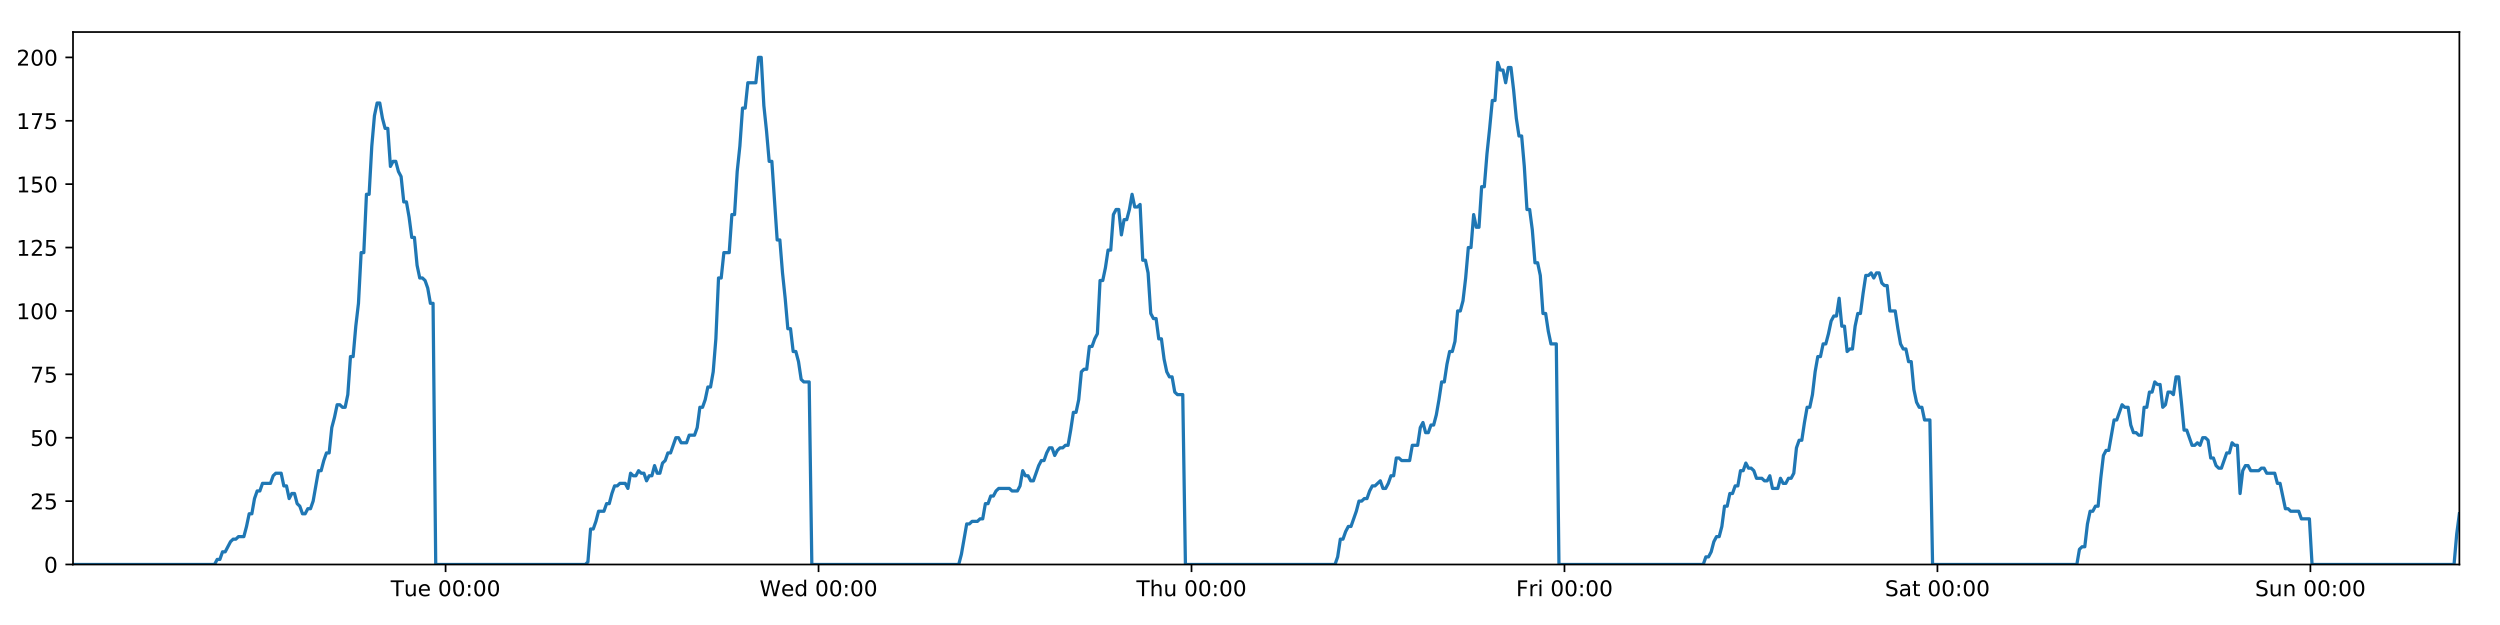
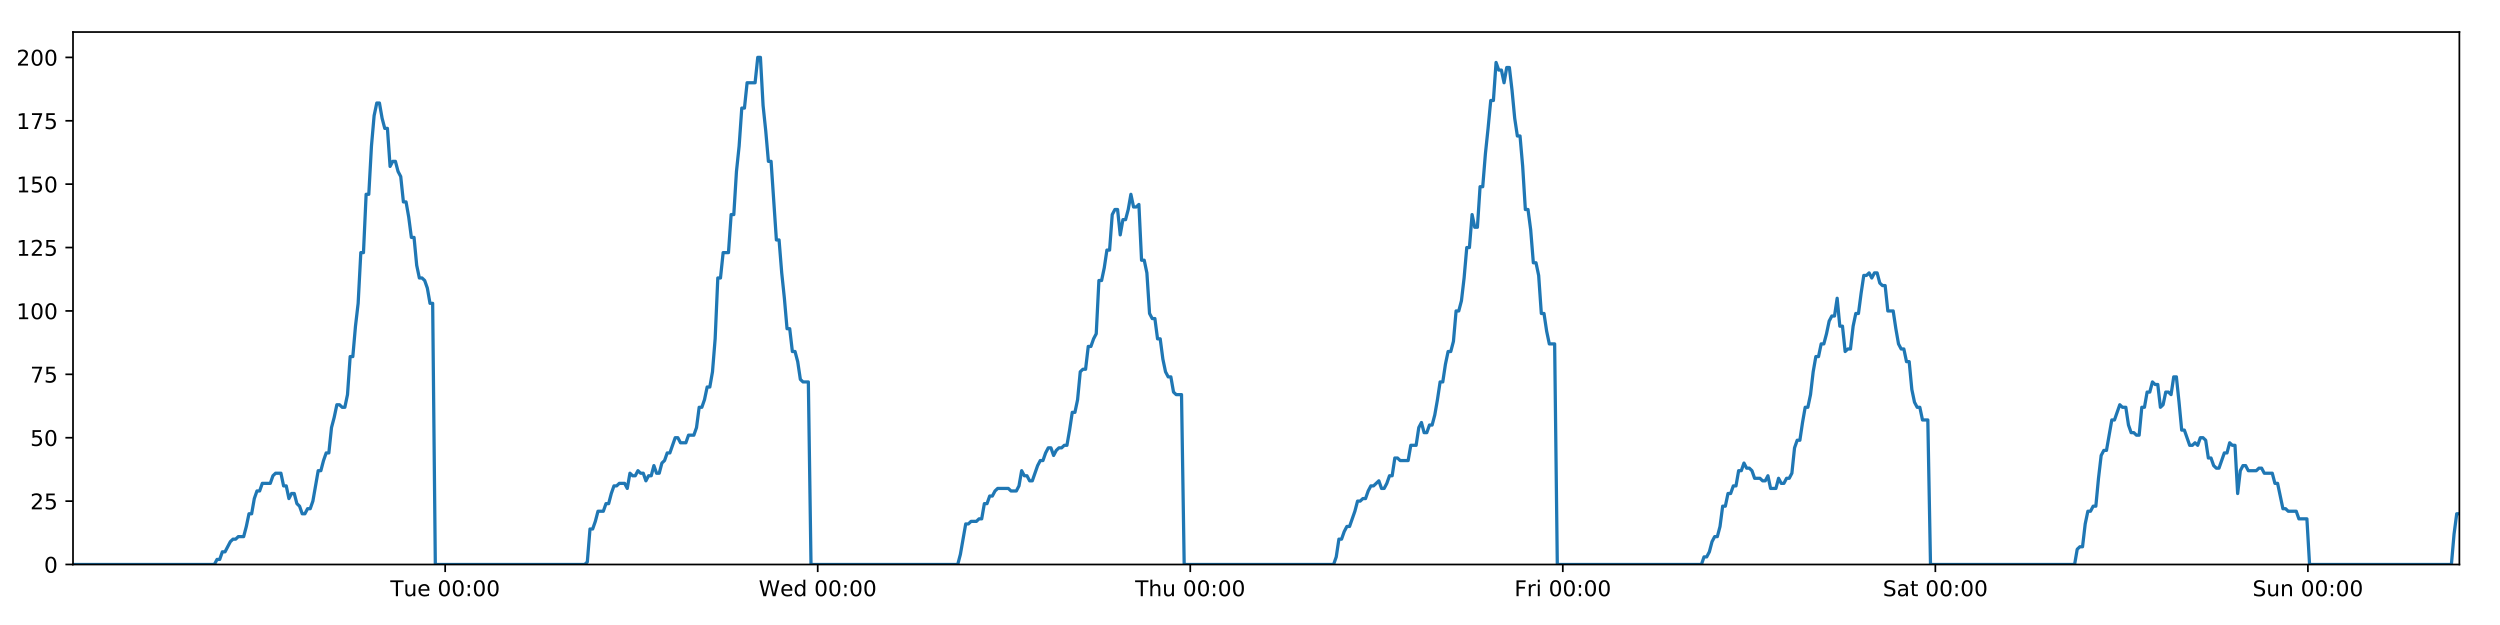
<svg xmlns="http://www.w3.org/2000/svg" xmlns:xlink="http://www.w3.org/1999/xlink" height="288pt" version="1.1" viewBox="0 0 1152 288" width="1152pt">
  <defs>
    <style type="text/css">
*{stroke-linecap:butt;stroke-linejoin:round;}
  </style>
  </defs>
  <g id="figure_1">
    <g id="patch_1">
      <path d="M 0 288  L 1152 288  L 1152 0  L 0 0  z " style="fill:#ffffff;" />
    </g>
    <g id="axes_1">
      <g id="patch_2">
        <path d="M 33.64 260.12  L 1133.28 260.12  L 1133.28 14.76  L 33.64 14.76  z " style="fill:#ffffff;" />
      </g>
      <g id="matplotlib.axis_1">
        <g id="xtick_1">
          <g id="line2d_1">
            <defs>
-               <path d="M 0 0  L 0 3.5  " id="m07f183720a" style="stroke:#000000;stroke-width:0.8;" />
-             </defs>
-             <g>
-               <use style="stroke:#000000;stroke-width:0.8;" x="205.326" xlink:href="#m07f183720a" y="260.12" />
+               <path d="M 0 0  L 0 3.5  " id="mad6bf45bd2" style="stroke:#000000;stroke-width:0.8;" />
+             </defs>
+             <g>
+               <use style="stroke:#000000;stroke-width:0.8;" x="205.135" xlink:href="#mad6bf45bd2" y="260.12" />
            </g>
          </g>
          <g id="text_1">
            <defs>
              <path d="M -0.297 72.906  L 61.375 72.906  L 61.375 64.594  L 35.5 64.594  L 35.5 0  L 25.594 0  L 25.594 64.594  L -0.297 64.594  z " id="DejaVuSans-84" />
              <path d="M 8.5 21.578  L 8.5 54.688  L 17.484 54.688  L 17.484 21.922  Q 17.484 14.156 20.5 10.266  Q 23.531 6.391 29.594 6.391  Q 36.859 6.391 41.078 11.031  Q 45.312 15.672 45.312 23.688  L 45.312 54.688  L 54.297 54.688  L 54.297 0  L 45.312 0  L 45.312 8.406  Q 42.047 3.422 37.719 1  Q 33.406 -1.422 27.688 -1.422  Q 18.266 -1.422 13.375 4.438  Q 8.5 10.297 8.5 21.578  z M 31.109 56  z " id="DejaVuSans-117" />
              <path d="M 56.203 29.594  L 56.203 25.203  L 14.891 25.203  Q 15.484 15.922 20.484 11.062  Q 25.484 6.203 34.422 6.203  Q 39.594 6.203 44.453 7.469  Q 49.312 8.734 54.109 11.281  L 54.109 2.781  Q 49.266 0.734 44.188 -0.344  Q 39.109 -1.422 33.891 -1.422  Q 20.797 -1.422 13.156 6.188  Q 5.516 13.812 5.516 26.812  Q 5.516 40.234 12.766 48.109  Q 20.016 56 32.328 56  Q 43.359 56 49.781 48.891  Q 56.203 41.797 56.203 29.594  z M 47.219 32.234  Q 47.125 39.594 43.094 43.984  Q 39.062 48.391 32.422 48.391  Q 24.906 48.391 20.391 44.141  Q 15.875 39.891 15.188 32.172  z " id="DejaVuSans-101" />
              <path id="DejaVuSans-32" />
              <path d="M 31.781 66.406  Q 24.172 66.406 20.328 58.906  Q 16.5 51.422 16.5 36.375  Q 16.5 21.391 20.328 13.891  Q 24.172 6.391 31.781 6.391  Q 39.453 6.391 43.281 13.891  Q 47.125 21.391 47.125 36.375  Q 47.125 51.422 43.281 58.906  Q 39.453 66.406 31.781 66.406  z M 31.781 74.219  Q 44.047 74.219 50.516 64.516  Q 56.984 54.828 56.984 36.375  Q 56.984 17.969 50.516 8.266  Q 44.047 -1.422 31.781 -1.422  Q 19.531 -1.422 13.062 8.266  Q 6.594 17.969 6.594 36.375  Q 6.594 54.828 13.062 64.516  Q 19.531 74.219 31.781 74.219  z " id="DejaVuSans-48" />
              <path d="M 11.719 12.406  L 22.016 12.406  L 22.016 0  L 11.719 0  z M 11.719 51.703  L 22.016 51.703  L 22.016 39.312  L 11.719 39.312  z " id="DejaVuSans-58" />
            </defs>
-             <g transform="translate(180.0403 274.7184)scale(0.1 -0.1)">
+             <g transform="translate(179.8488 274.7184)scale(0.1 -0.1)">
              <use xlink:href="#DejaVuSans-84" />
              <use x="60.85" xlink:href="#DejaVuSans-117" />
              <use x="124.229" xlink:href="#DejaVuSans-101" />
              <use x="185.752" xlink:href="#DejaVuSans-32" />
              <use x="217.539" xlink:href="#DejaVuSans-48" />
              <use x="281.162" xlink:href="#DejaVuSans-48" />
              <use x="344.785" xlink:href="#DejaVuSans-58" />
              <use x="378.477" xlink:href="#DejaVuSans-48" />
              <use x="442.1" xlink:href="#DejaVuSans-48" />
            </g>
          </g>
        </g>
        <g id="xtick_2">
          <g id="line2d_2">
            <g>
-               <use style="stroke:#000000;stroke-width:0.8;" x="377.187" xlink:href="#m07f183720a" y="260.12" />
+               <use style="stroke:#000000;stroke-width:0.8;" x="376.803" xlink:href="#mad6bf45bd2" y="260.12" />
            </g>
          </g>
          <g id="text_2">
            <defs>
              <path d="M 3.328 72.906  L 13.281 72.906  L 28.609 11.281  L 43.891 72.906  L 54.984 72.906  L 70.312 11.281  L 85.594 72.906  L 95.609 72.906  L 77.297 0  L 64.891 0  L 49.516 63.281  L 33.984 0  L 21.578 0  z " id="DejaVuSans-87" />
              <path d="M 45.406 46.391  L 45.406 75.984  L 54.391 75.984  L 54.391 0  L 45.406 0  L 45.406 8.203  Q 42.578 3.328 38.25 0.953  Q 33.938 -1.422 27.875 -1.422  Q 17.969 -1.422 11.734 6.484  Q 5.516 14.406 5.516 27.297  Q 5.516 40.188 11.734 48.094  Q 17.969 56 27.875 56  Q 33.938 56 38.25 53.625  Q 42.578 51.266 45.406 46.391  z M 14.797 27.297  Q 14.797 17.391 18.875 11.75  Q 22.953 6.109 30.078 6.109  Q 37.203 6.109 41.297 11.75  Q 45.406 17.391 45.406 27.297  Q 45.406 37.203 41.297 42.844  Q 37.203 48.484 30.078 48.484  Q 22.953 48.484 18.875 42.844  Q 14.797 37.203 14.797 27.297  z " id="DejaVuSans-100" />
            </defs>
-             <g transform="translate(349.9976 274.7184)scale(0.1 -0.1)">
+             <g transform="translate(349.6144 274.7184)scale(0.1 -0.1)">
              <use xlink:href="#DejaVuSans-87" />
              <use x="98.799" xlink:href="#DejaVuSans-101" />
              <use x="160.322" xlink:href="#DejaVuSans-100" />
              <use x="223.799" xlink:href="#DejaVuSans-32" />
              <use x="255.586" xlink:href="#DejaVuSans-48" />
              <use x="319.209" xlink:href="#DejaVuSans-48" />
              <use x="382.832" xlink:href="#DejaVuSans-58" />
              <use x="416.523" xlink:href="#DejaVuSans-48" />
              <use x="480.146" xlink:href="#DejaVuSans-48" />
            </g>
          </g>
        </g>
        <g id="xtick_3">
          <g id="line2d_3">
            <g>
-               <use style="stroke:#000000;stroke-width:0.8;" x="549.047" xlink:href="#m07f183720a" y="260.12" />
+               <use style="stroke:#000000;stroke-width:0.8;" x="548.472" xlink:href="#mad6bf45bd2" y="260.12" />
            </g>
          </g>
          <g id="text_3">
            <defs>
              <path d="M 54.891 33.016  L 54.891 0  L 45.906 0  L 45.906 32.719  Q 45.906 40.484 42.875 44.328  Q 39.844 48.188 33.797 48.188  Q 26.516 48.188 22.312 43.547  Q 18.109 38.922 18.109 30.906  L 18.109 0  L 9.078 0  L 9.078 75.984  L 18.109 75.984  L 18.109 46.188  Q 21.344 51.125 25.703 53.562  Q 30.078 56 35.797 56  Q 45.219 56 50.047 50.172  Q 54.891 44.344 54.891 33.016  z " id="DejaVuSans-104" />
            </defs>
-             <g transform="translate(523.6573 274.7184)scale(0.1 -0.1)">
+             <g transform="translate(523.0824 274.7184)scale(0.1 -0.1)">
              <use xlink:href="#DejaVuSans-84" />
              <use x="61.084" xlink:href="#DejaVuSans-104" />
              <use x="124.463" xlink:href="#DejaVuSans-117" />
              <use x="187.842" xlink:href="#DejaVuSans-32" />
              <use x="219.629" xlink:href="#DejaVuSans-48" />
              <use x="283.252" xlink:href="#DejaVuSans-48" />
              <use x="346.875" xlink:href="#DejaVuSans-58" />
              <use x="380.566" xlink:href="#DejaVuSans-48" />
              <use x="444.189" xlink:href="#DejaVuSans-48" />
            </g>
          </g>
        </g>
        <g id="xtick_4">
          <g id="line2d_4">
            <g>
-               <use style="stroke:#000000;stroke-width:0.8;" x="720.908" xlink:href="#m07f183720a" y="260.12" />
+               <use style="stroke:#000000;stroke-width:0.8;" x="720.141" xlink:href="#mad6bf45bd2" y="260.12" />
            </g>
          </g>
          <g id="text_4">
            <defs>
              <path d="M 9.812 72.906  L 51.703 72.906  L 51.703 64.594  L 19.672 64.594  L 19.672 43.109  L 48.578 43.109  L 48.578 34.812  L 19.672 34.812  L 19.672 0  L 9.812 0  z " id="DejaVuSans-70" />
              <path d="M 41.109 46.297  Q 39.594 47.172 37.812 47.578  Q 36.031 48 33.891 48  Q 26.266 48 22.188 43.047  Q 18.109 38.094 18.109 28.812  L 18.109 0  L 9.078 0  L 9.078 54.688  L 18.109 54.688  L 18.109 46.188  Q 20.953 51.172 25.484 53.578  Q 30.031 56 36.531 56  Q 37.453 56 38.578 55.875  Q 39.703 55.766 41.062 55.516  z " id="DejaVuSans-114" />
              <path d="M 9.422 54.688  L 18.406 54.688  L 18.406 0  L 9.422 0  z M 9.422 75.984  L 18.406 75.984  L 18.406 64.594  L 9.422 64.594  z " id="DejaVuSans-105" />
            </defs>
-             <g transform="translate(698.5943 274.7184)scale(0.1 -0.1)">
+             <g transform="translate(697.8277 274.7184)scale(0.1 -0.1)">
              <use xlink:href="#DejaVuSans-70" />
              <use x="57.41" xlink:href="#DejaVuSans-114" />
              <use x="98.523" xlink:href="#DejaVuSans-105" />
              <use x="126.307" xlink:href="#DejaVuSans-32" />
              <use x="158.094" xlink:href="#DejaVuSans-48" />
              <use x="221.717" xlink:href="#DejaVuSans-48" />
              <use x="285.34" xlink:href="#DejaVuSans-58" />
              <use x="319.031" xlink:href="#DejaVuSans-48" />
              <use x="382.654" xlink:href="#DejaVuSans-48" />
            </g>
          </g>
        </g>
        <g id="xtick_5">
          <g id="line2d_5">
            <g>
-               <use style="stroke:#000000;stroke-width:0.8;" x="892.768" xlink:href="#m07f183720a" y="260.12" />
+               <use style="stroke:#000000;stroke-width:0.8;" x="891.81" xlink:href="#mad6bf45bd2" y="260.12" />
            </g>
          </g>
          <g id="text_5">
            <defs>
              <path d="M 53.516 70.516  L 53.516 60.891  Q 47.906 63.578 42.922 64.891  Q 37.938 66.219 33.297 66.219  Q 25.25 66.219 20.875 63.094  Q 16.5 59.969 16.5 54.203  Q 16.5 49.359 19.406 46.891  Q 22.312 44.438 30.422 42.922  L 36.375 41.703  Q 47.406 39.594 52.656 34.297  Q 57.906 29 57.906 20.125  Q 57.906 9.516 50.797 4.047  Q 43.703 -1.422 29.984 -1.422  Q 24.812 -1.422 18.969 -0.25  Q 13.141 0.922 6.891 3.219  L 6.891 13.375  Q 12.891 10.016 18.656 8.297  Q 24.422 6.594 29.984 6.594  Q 38.422 6.594 43.016 9.906  Q 47.609 13.234 47.609 19.391  Q 47.609 24.75 44.312 27.781  Q 41.016 30.812 33.5 32.328  L 27.484 33.5  Q 16.453 35.688 11.516 40.375  Q 6.594 45.062 6.594 53.422  Q 6.594 63.094 13.406 68.656  Q 20.219 74.219 32.172 74.219  Q 37.312 74.219 42.625 73.281  Q 47.953 72.359 53.516 70.516  z " id="DejaVuSans-83" />
              <path d="M 34.281 27.484  Q 23.391 27.484 19.188 25  Q 14.984 22.516 14.984 16.5  Q 14.984 11.719 18.141 8.906  Q 21.297 6.109 26.703 6.109  Q 34.188 6.109 38.703 11.406  Q 43.219 16.703 43.219 25.484  L 43.219 27.484  z M 52.203 31.203  L 52.203 0  L 43.219 0  L 43.219 8.297  Q 40.141 3.328 35.547 0.953  Q 30.953 -1.422 24.312 -1.422  Q 15.922 -1.422 10.953 3.297  Q 6 8.016 6 15.922  Q 6 25.141 12.172 29.828  Q 18.359 34.516 30.609 34.516  L 43.219 34.516  L 43.219 35.406  Q 43.219 41.609 39.141 45  Q 35.062 48.391 27.688 48.391  Q 23 48.391 18.547 47.266  Q 14.109 46.141 10.016 43.891  L 10.016 52.203  Q 14.938 54.109 19.578 55.047  Q 24.219 56 28.609 56  Q 40.484 56 46.344 49.844  Q 52.203 43.703 52.203 31.203  z " id="DejaVuSans-97" />
              <path d="M 18.312 70.219  L 18.312 54.688  L 36.812 54.688  L 36.812 47.703  L 18.312 47.703  L 18.312 18.016  Q 18.312 11.328 20.141 9.422  Q 21.969 7.516 27.594 7.516  L 36.812 7.516  L 36.812 0  L 27.594 0  Q 17.188 0 13.234 3.875  Q 9.281 7.766 9.281 18.016  L 9.281 47.703  L 2.688 47.703  L 2.688 54.688  L 9.281 54.688  L 9.281 70.219  z " id="DejaVuSans-116" />
            </defs>
-             <g transform="translate(868.5712 274.7184)scale(0.1 -0.1)">
+             <g transform="translate(867.6129 274.7184)scale(0.1 -0.1)">
              <use xlink:href="#DejaVuSans-83" />
              <use x="63.477" xlink:href="#DejaVuSans-97" />
              <use x="124.756" xlink:href="#DejaVuSans-116" />
              <use x="163.965" xlink:href="#DejaVuSans-32" />
              <use x="195.752" xlink:href="#DejaVuSans-48" />
              <use x="259.375" xlink:href="#DejaVuSans-48" />
              <use x="322.998" xlink:href="#DejaVuSans-58" />
              <use x="356.689" xlink:href="#DejaVuSans-48" />
              <use x="420.312" xlink:href="#DejaVuSans-48" />
            </g>
          </g>
        </g>
        <g id="xtick_6">
          <g id="line2d_6">
            <g>
-               <use style="stroke:#000000;stroke-width:0.8;" x="1064.629" xlink:href="#m07f183720a" y="260.12" />
+               <use style="stroke:#000000;stroke-width:0.8;" x="1063.479" xlink:href="#mad6bf45bd2" y="260.12" />
            </g>
          </g>
          <g id="text_6">
            <defs>
              <path d="M 54.891 33.016  L 54.891 0  L 45.906 0  L 45.906 32.719  Q 45.906 40.484 42.875 44.328  Q 39.844 48.188 33.797 48.188  Q 26.516 48.188 22.312 43.547  Q 18.109 38.922 18.109 30.906  L 18.109 0  L 9.078 0  L 9.078 54.688  L 18.109 54.688  L 18.109 46.188  Q 21.344 51.125 25.703 53.562  Q 30.078 56 35.797 56  Q 45.219 56 50.047 50.172  Q 54.891 44.344 54.891 33.016  z " id="DejaVuSans-110" />
            </defs>
-             <g transform="translate(1039.118 274.7184)scale(0.1 -0.1)">
+             <g transform="translate(1037.968 274.7184)scale(0.1 -0.1)">
              <use xlink:href="#DejaVuSans-83" />
              <use x="63.477" xlink:href="#DejaVuSans-117" />
              <use x="126.855" xlink:href="#DejaVuSans-110" />
              <use x="190.234" xlink:href="#DejaVuSans-32" />
              <use x="222.021" xlink:href="#DejaVuSans-48" />
              <use x="285.645" xlink:href="#DejaVuSans-48" />
              <use x="349.268" xlink:href="#DejaVuSans-58" />
              <use x="382.959" xlink:href="#DejaVuSans-48" />
              <use x="446.582" xlink:href="#DejaVuSans-48" />
            </g>
          </g>
        </g>
      </g>
      <g id="matplotlib.axis_2">
        <g id="ytick_1">
          <g id="line2d_7">
            <defs>
-               <path d="M 0 0  L -3.5 0  " id="m799ffee0d2" style="stroke:#000000;stroke-width:0.8;" />
-             </defs>
-             <g>
-               <use style="stroke:#000000;stroke-width:0.8;" x="33.64" xlink:href="#m799ffee0d2" y="260.12" />
+               <path d="M 0 0  L -3.5 0  " id="m63fe1690fd" style="stroke:#000000;stroke-width:0.8;" />
+             </defs>
+             <g>
+               <use style="stroke:#000000;stroke-width:0.8;" x="33.64" xlink:href="#m63fe1690fd" y="260.12" />
            </g>
          </g>
          <g id="text_7">
            <g transform="translate(20.2775 263.9192)scale(0.1 -0.1)">
              <use xlink:href="#DejaVuSans-48" />
            </g>
          </g>
        </g>
        <g id="ytick_2">
          <g id="line2d_8">
            <g>
-               <use style="stroke:#000000;stroke-width:0.8;" x="33.64" xlink:href="#m799ffee0d2" y="230.91" />
+               <use style="stroke:#000000;stroke-width:0.8;" x="33.64" xlink:href="#m63fe1690fd" y="230.91" />
            </g>
          </g>
          <g id="text_8">
            <defs>
              <path d="M 19.188 8.297  L 53.609 8.297  L 53.609 0  L 7.328 0  L 7.328 8.297  Q 12.938 14.109 22.625 23.891  Q 32.328 33.688 34.812 36.531  Q 39.547 41.844 41.422 45.531  Q 43.312 49.219 43.312 52.781  Q 43.312 58.594 39.234 62.25  Q 35.156 65.922 28.609 65.922  Q 23.969 65.922 18.812 64.312  Q 13.672 62.703 7.812 59.422  L 7.812 69.391  Q 13.766 71.781 18.938 73  Q 24.125 74.219 28.422 74.219  Q 39.75 74.219 46.484 68.547  Q 53.219 62.891 53.219 53.422  Q 53.219 48.922 51.531 44.891  Q 49.859 40.875 45.406 35.406  Q 44.188 33.984 37.641 27.219  Q 31.109 20.453 19.188 8.297  z " id="DejaVuSans-50" />
              <path d="M 10.797 72.906  L 49.516 72.906  L 49.516 64.594  L 19.828 64.594  L 19.828 46.734  Q 21.969 47.469 24.109 47.828  Q 26.266 48.188 28.422 48.188  Q 40.625 48.188 47.75 41.5  Q 54.891 34.812 54.891 23.391  Q 54.891 11.625 47.562 5.094  Q 40.234 -1.422 26.906 -1.422  Q 22.312 -1.422 17.547 -0.641  Q 12.797 0.141 7.719 1.703  L 7.719 11.625  Q 12.109 9.234 16.797 8.062  Q 21.484 6.891 26.703 6.891  Q 35.156 6.891 40.078 11.328  Q 45.016 15.766 45.016 23.391  Q 45.016 31 40.078 35.438  Q 35.156 39.891 26.703 39.891  Q 22.75 39.891 18.812 39.016  Q 14.891 38.141 10.797 36.281  z " id="DejaVuSans-53" />
            </defs>
            <g transform="translate(13.915 234.7097)scale(0.1 -0.1)">
              <use xlink:href="#DejaVuSans-50" />
              <use x="63.623" xlink:href="#DejaVuSans-53" />
            </g>
          </g>
        </g>
        <g id="ytick_3">
          <g id="line2d_9">
            <g>
-               <use style="stroke:#000000;stroke-width:0.8;" x="33.64" xlink:href="#m799ffee0d2" y="201.701" />
+               <use style="stroke:#000000;stroke-width:0.8;" x="33.64" xlink:href="#m63fe1690fd" y="201.701" />
            </g>
          </g>
          <g id="text_9">
            <g transform="translate(13.915 205.5002)scale(0.1 -0.1)">
              <use xlink:href="#DejaVuSans-53" />
              <use x="63.623" xlink:href="#DejaVuSans-48" />
            </g>
          </g>
        </g>
        <g id="ytick_4">
          <g id="line2d_10">
            <g>
-               <use style="stroke:#000000;stroke-width:0.8;" x="33.64" xlink:href="#m799ffee0d2" y="172.491" />
+               <use style="stroke:#000000;stroke-width:0.8;" x="33.64" xlink:href="#m63fe1690fd" y="172.491" />
            </g>
          </g>
          <g id="text_10">
            <defs>
              <path d="M 8.203 72.906  L 55.078 72.906  L 55.078 68.703  L 28.609 0  L 18.312 0  L 43.219 64.594  L 8.203 64.594  z " id="DejaVuSans-55" />
            </defs>
            <g transform="translate(13.915 176.2906)scale(0.1 -0.1)">
              <use xlink:href="#DejaVuSans-55" />
              <use x="63.623" xlink:href="#DejaVuSans-53" />
            </g>
          </g>
        </g>
        <g id="ytick_5">
          <g id="line2d_11">
            <g>
-               <use style="stroke:#000000;stroke-width:0.8;" x="33.64" xlink:href="#m799ffee0d2" y="143.282" />
+               <use style="stroke:#000000;stroke-width:0.8;" x="33.64" xlink:href="#m63fe1690fd" y="143.282" />
            </g>
          </g>
          <g id="text_11">
            <defs>
              <path d="M 12.406 8.297  L 28.516 8.297  L 28.516 63.922  L 10.984 60.406  L 10.984 69.391  L 28.422 72.906  L 38.281 72.906  L 38.281 8.297  L 54.391 8.297  L 54.391 0  L 12.406 0  z " id="DejaVuSans-49" />
            </defs>
            <g transform="translate(7.5525 147.0811)scale(0.1 -0.1)">
              <use xlink:href="#DejaVuSans-49" />
              <use x="63.623" xlink:href="#DejaVuSans-48" />
              <use x="127.246" xlink:href="#DejaVuSans-48" />
            </g>
          </g>
        </g>
        <g id="ytick_6">
          <g id="line2d_12">
            <g>
-               <use style="stroke:#000000;stroke-width:0.8;" x="33.64" xlink:href="#m799ffee0d2" y="114.072" />
+               <use style="stroke:#000000;stroke-width:0.8;" x="33.64" xlink:href="#m63fe1690fd" y="114.072" />
            </g>
          </g>
          <g id="text_12">
            <g transform="translate(7.5525 117.8716)scale(0.1 -0.1)">
              <use xlink:href="#DejaVuSans-49" />
              <use x="63.623" xlink:href="#DejaVuSans-50" />
              <use x="127.246" xlink:href="#DejaVuSans-53" />
            </g>
          </g>
        </g>
        <g id="ytick_7">
          <g id="line2d_13">
            <g>
-               <use style="stroke:#000000;stroke-width:0.8;" x="33.64" xlink:href="#m799ffee0d2" y="84.863" />
+               <use style="stroke:#000000;stroke-width:0.8;" x="33.64" xlink:href="#m63fe1690fd" y="84.863" />
            </g>
          </g>
          <g id="text_13">
            <g transform="translate(7.5525 88.66208)scale(0.1 -0.1)">
              <use xlink:href="#DejaVuSans-49" />
              <use x="63.623" xlink:href="#DejaVuSans-53" />
              <use x="127.246" xlink:href="#DejaVuSans-48" />
            </g>
          </g>
        </g>
        <g id="ytick_8">
          <g id="line2d_14">
            <g>
-               <use style="stroke:#000000;stroke-width:0.8;" x="33.64" xlink:href="#m799ffee0d2" y="55.653" />
+               <use style="stroke:#000000;stroke-width:0.8;" x="33.64" xlink:href="#m63fe1690fd" y="55.653" />
            </g>
          </g>
          <g id="text_14">
            <g transform="translate(7.5525 59.45255)scale(0.1 -0.1)">
              <use xlink:href="#DejaVuSans-49" />
              <use x="63.623" xlink:href="#DejaVuSans-55" />
              <use x="127.246" xlink:href="#DejaVuSans-53" />
            </g>
          </g>
        </g>
        <g id="ytick_9">
          <g id="line2d_15">
            <g>
-               <use style="stroke:#000000;stroke-width:0.8;" x="33.64" xlink:href="#m799ffee0d2" y="26.444" />
+               <use style="stroke:#000000;stroke-width:0.8;" x="33.64" xlink:href="#m63fe1690fd" y="26.444" />
            </g>
          </g>
          <g id="text_15">
            <g transform="translate(7.5525 30.24303)scale(0.1 -0.1)">
              <use xlink:href="#DejaVuSans-50" />
              <use x="63.623" xlink:href="#DejaVuSans-48" />
              <use x="127.246" xlink:href="#DejaVuSans-48" />
            </g>
          </g>
        </g>
      </g>
      <g id="line2d_16">
-         <path clip-path="url(#p40b1600fde)" d="M 33.64 260.12  L 98.851 260.12  L 100.08 257.783  L 101.309 257.783  L 102.539 254.278  L 103.768 254.278  L 106.224 249.605  L 107.453 248.436  L 108.68 248.436  L 109.908 247.268  L 112.365 247.268  L 113.594 242.594  L 114.822 236.752  L 116.049 236.752  L 117.278 229.742  L 118.508 226.237  L 119.736 226.237  L 120.964 222.732  L 124.647 222.732  L 125.875 219.227  L 127.102 218.058  L 129.559 218.058  L 130.787 223.9  L 132.015 223.9  L 133.244 229.742  L 134.472 227.405  L 135.701 227.405  L 136.928 232.079  L 138.156 233.247  L 139.384 236.752  L 140.613 236.752  L 141.842 234.416  L 143.069 234.416  L 144.297 230.91  L 146.752 216.89  L 147.979 216.89  L 149.206 212.216  L 150.435 208.711  L 151.664 208.711  L 152.892 197.027  L 154.125 192.354  L 155.357 186.512  L 156.584 186.512  L 157.812 187.68  L 159.04 187.68  L 160.268 181.838  L 161.496 164.313  L 162.723 164.313  L 163.951 150.292  L 165.18 139.777  L 166.408 116.409  L 167.636 116.409  L 168.863 89.536  L 170.093 89.536  L 171.32 67.337  L 172.547 53.317  L 173.774 47.475  L 175.001 47.475  L 176.229 54.485  L 177.456 59.158  L 178.684 59.158  L 179.913 76.684  L 181.14 74.347  L 182.369 74.347  L 183.598 79.021  L 184.825 81.358  L 186.054 93.042  L 187.281 93.042  L 188.509 100.052  L 189.736 109.399  L 190.962 109.399  L 192.19 122.251  L 193.417 128.093  L 194.647 128.093  L 195.873 129.261  L 197.101 132.766  L 198.328 139.777  L 199.554 139.777  L 200.781 260.12  L 269.695 260.12  L 270.903 258.952  L 272.134 243.763  L 273.364 243.763  L 274.594 240.258  L 275.822 235.584  L 278.282 235.584  L 279.51 232.079  L 280.737 232.079  L 281.966 227.405  L 283.194 223.9  L 284.421 223.9  L 285.65 222.732  L 288.105 222.732  L 289.332 225.069  L 290.563 218.058  L 291.793 219.227  L 293.019 219.227  L 294.248 216.89  L 295.476 218.058  L 296.704 218.058  L 297.932 221.563  L 299.158 219.227  L 300.387 219.227  L 301.616 214.553  L 302.843 218.058  L 304.07 218.058  L 305.296 213.385  L 306.526 212.216  L 307.756 208.711  L 308.984 208.711  L 311.439 201.701  L 312.668 201.701  L 313.898 204.038  L 316.361 204.038  L 317.587 200.533  L 320.044 200.533  L 321.274 197.027  L 322.502 187.68  L 323.729 187.68  L 324.956 184.175  L 326.184 178.333  L 327.412 178.333  L 328.642 171.323  L 329.87 156.134  L 331.098 128.093  L 332.329 128.093  L 333.562 116.409  L 336.017 116.409  L 337.248 98.883  L 338.476 98.883  L 339.703 79.021  L 340.93 67.337  L 342.158 49.811  L 343.385 49.811  L 344.614 38.128  L 348.296 38.128  L 349.526 26.444  L 350.756 26.444  L 351.983 48.643  L 353.211 60.327  L 354.438 74.347  L 355.668 74.347  L 358.123 110.567  L 359.353 110.567  L 360.58 125.756  L 361.808 137.44  L 363.035 151.461  L 364.265 151.461  L 365.493 161.976  L 366.721 161.976  L 367.952 166.65  L 369.179 174.828  L 370.407 175.997  L 372.863 175.997  L 374.09 260.12  L 441.776 260.12  L 443.003 255.446  L 445.459 241.426  L 446.688 241.426  L 447.916 240.258  L 450.375 240.258  L 451.603 239.089  L 452.83 239.089  L 454.06 232.079  L 455.289 232.079  L 456.517 228.574  L 457.746 228.574  L 458.974 226.237  L 460.203 225.069  L 465.117 225.069  L 466.351 226.237  L 468.805 226.237  L 470.032 223.9  L 471.262 216.89  L 472.489 219.227  L 473.719 219.227  L 474.948 221.563  L 476.176 221.563  L 478.631 214.553  L 479.861 212.216  L 481.09 212.216  L 482.317 208.711  L 483.547 206.374  L 484.776 206.374  L 486.004 209.88  L 487.233 207.543  L 488.462 206.374  L 489.692 206.374  L 490.922 205.206  L 492.15 205.206  L 493.378 198.196  L 494.607 190.017  L 495.838 190.017  L 497.068 184.175  L 498.297 171.323  L 499.524 170.155  L 500.756 170.155  L 501.986 159.639  L 503.216 159.639  L 504.444 156.134  L 505.674 153.797  L 506.904 129.261  L 508.142 129.261  L 509.37 123.419  L 510.598 115.241  L 511.827 115.241  L 513.056 98.883  L 514.283 96.547  L 515.511 96.547  L 516.74 108.23  L 517.972 101.22  L 519.199 101.22  L 520.426 96.547  L 521.656 89.536  L 522.889 95.378  L 524.119 95.378  L 525.348 94.21  L 526.579 119.914  L 527.808 119.914  L 529.035 125.756  L 530.265 144.45  L 531.494 146.787  L 532.724 146.787  L 533.953 156.134  L 535.18 156.134  L 536.409 165.481  L 537.639 171.323  L 538.867 173.66  L 540.097 173.66  L 541.327 180.67  L 542.553 181.838  L 545.013 181.838  L 546.242 260.12  L 615.165 260.12  L 616.392 256.615  L 617.619 248.436  L 618.846 248.436  L 620.076 244.931  L 621.303 242.594  L 622.531 242.594  L 624.989 235.584  L 626.217 230.91  L 627.448 230.91  L 628.675 229.742  L 629.903 229.742  L 631.13 226.237  L 632.36 223.9  L 633.588 223.9  L 636.045 221.563  L 637.273 225.069  L 638.502 225.069  L 639.73 222.732  L 640.958 219.227  L 642.186 219.227  L 643.415 211.048  L 644.643 211.048  L 645.871 212.216  L 649.556 212.216  L 650.786 205.206  L 653.242 205.206  L 654.471 197.027  L 655.7 194.691  L 656.929 199.364  L 658.159 199.364  L 659.393 195.859  L 660.621 195.859  L 661.849 191.186  L 663.077 184.175  L 664.305 175.997  L 665.535 175.997  L 666.763 167.818  L 667.993 161.976  L 669.222 161.976  L 670.452 157.302  L 671.682 143.282  L 672.913 143.282  L 674.143 138.608  L 675.372 128.093  L 676.602 114.072  L 677.83 114.072  L 679.058 98.883  L 680.285 104.725  L 681.513 104.725  L 682.742 86.031  L 683.969 86.031  L 685.202 70.842  L 686.431 59.158  L 687.659 46.306  L 688.89 46.306  L 690.12 28.781  L 691.349 32.286  L 692.577 32.286  L 693.806 38.128  L 695.032 31.117  L 696.26 31.117  L 697.487 41.633  L 698.715 54.485  L 699.943 62.664  L 701.17 62.664  L 702.397 76.684  L 703.629 96.547  L 704.856 96.547  L 706.085 105.894  L 707.315 121.083  L 708.542 121.083  L 709.77 126.925  L 710.999 144.45  L 712.228 144.45  L 713.455 152.629  L 714.682 158.471  L 717.14 158.471  L 718.367 260.12  L 784.852 260.12  L 786.06 256.615  L 787.288 256.615  L 788.516 254.278  L 789.743 249.605  L 790.97 247.268  L 792.2 247.268  L 793.429 242.594  L 794.657 233.247  L 795.885 233.247  L 797.112 227.405  L 798.339 227.405  L 799.566 223.9  L 800.796 223.9  L 802.023 216.89  L 803.251 216.89  L 804.479 213.385  L 805.706 215.722  L 806.933 215.722  L 808.161 216.89  L 809.389 220.395  L 811.849 220.395  L 813.076 221.563  L 814.304 221.563  L 815.531 219.227  L 816.759 225.069  L 819.213 225.069  L 820.439 220.395  L 821.668 222.732  L 822.897 222.732  L 824.125 220.395  L 825.355 220.395  L 826.583 218.058  L 827.81 206.374  L 829.037 202.869  L 830.266 202.869  L 831.493 194.691  L 832.72 187.68  L 833.947 187.68  L 835.177 181.838  L 836.409 171.323  L 837.638 164.313  L 838.869 164.313  L 840.096 158.471  L 841.323 158.471  L 842.554 153.797  L 843.782 147.955  L 845.011 145.619  L 846.241 145.619  L 847.47 137.44  L 848.698 150.292  L 849.925 150.292  L 851.158 161.976  L 852.386 160.808  L 853.613 160.808  L 854.84 150.292  L 856.068 144.45  L 857.297 144.45  L 858.525 135.103  L 859.753 126.925  L 860.982 126.925  L 862.21 125.756  L 863.438 128.093  L 864.669 125.756  L 865.908 125.756  L 867.139 130.43  L 868.371 131.598  L 869.604 131.598  L 870.846 143.282  L 873.311 143.282  L 874.544 151.461  L 875.772 158.471  L 877.006 160.808  L 878.235 160.808  L 879.465 166.65  L 880.693 166.65  L 881.923 179.502  L 883.151 185.344  L 884.379 187.68  L 885.606 187.68  L 886.835 193.522  L 889.291 193.522  L 890.53 260.12  L 957.004 260.12  L 958.211 253.11  L 959.438 251.941  L 960.667 251.941  L 961.896 241.426  L 963.123 235.584  L 964.349 235.584  L 965.576 233.247  L 966.803 233.247  L 968.029 220.395  L 969.258 209.88  L 970.485 207.543  L 971.712 207.543  L 974.165 193.522  L 975.391 193.522  L 977.848 186.512  L 979.074 187.68  L 980.634 187.68  L 981.861 195.859  L 983.091 199.364  L 984.318 199.364  L 985.547 200.533  L 986.778 200.533  L 988.006 187.68  L 989.232 187.68  L 990.459 180.67  L 991.686 180.67  L 992.914 175.997  L 994.14 177.165  L 995.368 177.165  L 996.597 187.68  L 997.824 186.512  L 999.051 180.67  L 1000.278 180.67  L 1001.505 181.838  L 1002.732 173.66  L 1003.958 173.66  L 1005.186 185.344  L 1006.414 198.196  L 1007.641 198.196  L 1010.098 205.206  L 1011.326 205.206  L 1012.555 204.038  L 1013.784 205.206  L 1015.013 201.701  L 1016.243 201.701  L 1017.472 202.869  L 1018.701 211.048  L 1019.93 211.048  L 1021.158 214.553  L 1022.386 215.722  L 1023.615 215.722  L 1026.074 208.711  L 1027.304 208.711  L 1028.533 204.038  L 1029.763 205.206  L 1030.992 205.206  L 1032.222 227.405  L 1033.452 216.89  L 1034.68 214.553  L 1035.907 214.553  L 1037.135 216.89  L 1040.82 216.89  L 1042.048 215.722  L 1043.279 215.722  L 1044.506 218.058  L 1048.191 218.058  L 1049.421 222.732  L 1050.649 222.732  L 1053.108 234.416  L 1054.337 234.416  L 1055.567 235.584  L 1059.251 235.584  L 1060.481 239.089  L 1064.168 239.089  L 1065.397 260.12  L 1130.826 260.12  L 1132.053 246.099  L 1133.28 236.752  L 1133.28 236.752  " style="fill:none;stroke:#1f77b4;stroke-linecap:square;stroke-width:1.5;" />
+         <path clip-path="url(#pdc4914a35d)" d="M 33.64 260.12  L 98.778 260.12  L 100.006 257.783  L 101.234 257.783  L 102.462 254.278  L 103.69 254.278  L 106.143 249.605  L 107.371 248.436  L 108.597 248.436  L 109.823 247.268  L 112.277 247.268  L 113.504 242.594  L 114.731 236.752  L 115.957 236.752  L 117.184 229.742  L 118.413 226.237  L 119.64 226.237  L 120.867 222.732  L 124.546 222.732  L 125.772 219.227  L 126.998 218.058  L 129.452 218.058  L 130.678 223.9  L 131.905 223.9  L 133.133 229.742  L 134.359 227.405  L 135.587 227.405  L 136.813 232.079  L 138.039 233.247  L 139.266 236.752  L 140.493 236.752  L 141.722 234.416  L 142.947 234.416  L 144.174 230.91  L 146.625 216.89  L 147.851 216.89  L 149.078 212.216  L 150.305 208.711  L 151.533 208.711  L 152.759 197.027  L 153.99 192.354  L 155.221 186.512  L 156.447 186.512  L 157.674 187.68  L 158.9 187.68  L 160.127 181.838  L 161.353 164.313  L 162.579 164.313  L 163.806 150.292  L 165.033 139.777  L 166.26 116.409  L 167.486 116.409  L 168.712 89.536  L 169.941 89.536  L 171.166 67.337  L 172.392 53.317  L 173.618 47.475  L 174.844 47.475  L 176.07 54.485  L 177.296 59.158  L 178.523 59.158  L 179.75 76.684  L 180.975 74.347  L 182.203 74.347  L 183.431 79.021  L 184.656 81.358  L 185.884 93.042  L 187.11 93.042  L 188.336 100.052  L 189.562 109.399  L 190.787 109.399  L 192.013 122.251  L 193.239 128.093  L 194.467 128.093  L 195.692 129.261  L 196.918 132.766  L 198.144 139.777  L 199.369 139.777  L 200.594 260.12  L 269.432 260.12  L 270.638 258.952  L 271.868 243.763  L 273.097 243.763  L 274.326 240.258  L 275.552 235.584  L 278.009 235.584  L 279.235 232.079  L 280.462 232.079  L 281.689 227.405  L 282.916 223.9  L 284.141 223.9  L 285.369 222.732  L 287.821 222.732  L 289.047 225.069  L 290.276 218.058  L 291.505 219.227  L 292.73 219.227  L 293.957 216.89  L 295.184 218.058  L 296.411 218.058  L 297.637 221.563  L 298.862 219.227  L 300.089 219.227  L 301.317 214.553  L 302.543 218.058  L 303.768 218.058  L 304.993 213.385  L 306.222 212.216  L 307.45 208.711  L 308.677 208.711  L 311.129 201.701  L 312.357 201.701  L 313.585 204.038  L 316.045 204.038  L 317.271 200.533  L 319.725 200.533  L 320.953 197.027  L 322.18 187.68  L 323.406 187.68  L 324.631 184.175  L 325.858 178.333  L 327.084 178.333  L 328.313 171.323  L 329.539 156.134  L 330.766 128.093  L 331.996 128.093  L 333.227 116.409  L 335.679 116.409  L 336.909 98.883  L 338.136 98.883  L 339.362 79.021  L 340.588 67.337  L 341.813 49.811  L 343.04 49.811  L 344.267 38.128  L 347.945 38.128  L 349.174 26.444  L 350.402 26.444  L 351.628 48.643  L 352.854 60.327  L 354.08 74.347  L 355.309 74.347  L 357.761 110.567  L 358.99 110.567  L 360.216 125.756  L 361.442 137.44  L 362.667 151.461  L 363.897 151.461  L 365.123 161.976  L 366.35 161.976  L 367.579 166.65  L 368.805 174.828  L 370.032 175.997  L 372.485 175.997  L 373.71 260.12  L 441.321 260.12  L 442.546 255.446  L 444.999 241.426  L 446.227 241.426  L 447.454 240.258  L 449.91 240.258  L 451.136 239.089  L 452.363 239.089  L 453.591 232.079  L 454.818 232.079  L 456.045 228.574  L 457.273 228.574  L 458.5 226.237  L 459.728 225.069  L 464.636 225.069  L 465.868 226.237  L 468.32 226.237  L 469.546 223.9  L 470.773 216.89  L 471.999 219.227  L 473.228 219.227  L 474.456 221.563  L 475.682 221.563  L 478.134 214.553  L 479.363 212.216  L 480.591 212.216  L 481.817 208.711  L 483.045 206.374  L 484.273 206.374  L 485.499 209.88  L 486.727 207.543  L 487.955 206.374  L 489.183 206.374  L 490.412 205.206  L 491.639 205.206  L 492.866 198.196  L 494.093 190.017  L 495.323 190.017  L 496.551 184.175  L 497.779 171.323  L 499.005 170.155  L 500.235 170.155  L 501.463 159.639  L 502.692 159.639  L 503.919 156.134  L 505.147 153.797  L 506.376 129.261  L 507.613 129.261  L 508.84 123.419  L 510.066 115.241  L 511.294 115.241  L 512.521 98.883  L 513.747 96.547  L 514.974 96.547  L 516.201 108.23  L 517.432 101.22  L 518.657 101.22  L 519.883 96.547  L 521.112 89.536  L 522.343 95.378  L 523.572 95.378  L 524.8 94.21  L 526.029 119.914  L 527.257 119.914  L 528.483 125.756  L 529.711 144.45  L 530.939 146.787  L 532.167 146.787  L 533.395 156.134  L 534.62 156.134  L 535.849 165.481  L 537.077 171.323  L 538.303 173.66  L 539.532 173.66  L 540.76 180.67  L 541.985 181.838  L 544.442 181.838  L 545.671 260.12  L 614.517 260.12  L 615.742 256.615  L 616.968 248.436  L 618.193 248.436  L 619.422 244.931  L 620.648 242.594  L 621.874 242.594  L 624.329 235.584  L 625.557 230.91  L 626.785 230.91  L 628.011 229.742  L 629.238 229.742  L 630.464 226.237  L 631.692 223.9  L 632.919 223.9  L 635.373 221.563  L 636.599 225.069  L 637.827 225.069  L 639.053 222.732  L 640.281 219.227  L 641.508 219.227  L 642.735 211.048  L 643.961 211.048  L 645.188 212.216  L 648.869 212.216  L 650.097 205.206  L 652.551 205.206  L 653.778 197.027  L 655.006 194.691  L 656.234 199.364  L 657.462 199.364  L 658.695 195.859  L 659.922 195.859  L 661.148 191.186  L 662.375 184.175  L 663.602 175.997  L 664.83 175.997  L 666.057 167.818  L 667.285 161.976  L 668.513 161.976  L 669.742 157.302  L 670.97 143.282  L 672.2 143.282  L 673.429 138.608  L 674.656 128.093  L 675.885 114.072  L 677.111 114.072  L 678.338 98.883  L 679.564 104.725  L 680.79 104.725  L 682.018 86.031  L 683.244 86.031  L 684.476 70.842  L 685.703 59.158  L 686.93 46.306  L 688.159 46.306  L 689.388 28.781  L 690.616 32.286  L 691.842 32.286  L 693.069 38.128  L 694.295 31.117  L 695.521 31.117  L 696.746 41.633  L 697.973 54.485  L 699.199 62.664  L 700.426 62.664  L 701.651 76.684  L 702.882 96.547  L 704.107 96.547  L 705.335 105.894  L 706.563 121.083  L 707.789 121.083  L 709.015 126.925  L 710.243 144.45  L 711.471 144.45  L 712.697 152.629  L 713.923 158.471  L 716.377 158.471  L 717.603 260.12  L 784.014 260.12  L 785.221 256.615  L 786.447 256.615  L 787.674 254.278  L 788.899 249.605  L 790.125 247.268  L 791.354 247.268  L 792.581 242.594  L 793.808 233.247  L 795.035 233.247  L 796.261 227.405  L 797.486 227.405  L 798.712 223.9  L 799.941 223.9  L 801.166 216.89  L 802.392 216.89  L 803.619 213.385  L 804.844 215.722  L 806.071 215.722  L 807.297 216.89  L 808.523 220.395  L 810.981 220.395  L 812.207 221.563  L 813.433 221.563  L 814.659 219.227  L 815.885 225.069  L 818.336 225.069  L 819.562 220.395  L 820.789 222.732  L 822.017 222.732  L 823.244 220.395  L 824.472 220.395  L 825.698 218.058  L 826.924 206.374  L 828.15 202.869  L 829.377 202.869  L 830.603 194.691  L 831.829 187.68  L 833.055 187.68  L 834.283 181.838  L 835.514 171.323  L 836.741 164.313  L 837.971 164.313  L 839.197 158.471  L 840.422 158.471  L 841.652 153.797  L 842.879 147.955  L 844.106 145.619  L 845.335 145.619  L 846.562 137.44  L 847.788 150.292  L 849.014 150.292  L 850.246 161.976  L 851.473 160.808  L 852.698 160.808  L 853.924 150.292  L 855.15 144.45  L 856.378 144.45  L 857.605 135.103  L 858.831 126.925  L 860.059 126.925  L 861.285 125.756  L 862.512 128.093  L 863.742 125.756  L 864.98 125.756  L 866.21 130.43  L 867.44 131.598  L 868.672 131.598  L 869.912 143.282  L 872.375 143.282  L 873.606 151.461  L 874.833 158.471  L 876.065 160.808  L 877.293 160.808  L 878.521 166.65  L 879.748 166.65  L 880.977 179.502  L 882.204 185.344  L 883.43 187.68  L 884.656 187.68  L 885.884 193.522  L 888.337 193.522  L 889.574 260.12  L 955.974 260.12  L 957.179 253.11  L 958.406 251.941  L 959.633 251.941  L 960.861 241.426  L 962.086 235.584  L 963.311 235.584  L 964.537 233.247  L 965.762 233.247  L 966.987 220.395  L 968.214 209.88  L 969.44 207.543  L 970.665 207.543  L 973.116 193.522  L 974.341 193.522  L 976.794 186.512  L 978.02 187.68  L 979.577 187.68  L 980.804 195.859  L 982.032 199.364  L 983.258 199.364  L 984.485 200.533  L 985.715 200.533  L 986.941 187.68  L 988.166 187.68  L 989.392 180.67  L 990.618 180.67  L 991.844 175.997  L 993.069 177.165  L 994.296 177.165  L 995.523 187.68  L 996.749 186.512  L 997.974 180.67  L 999.2 180.67  L 1000.426 181.838  L 1001.651 173.66  L 1002.876 173.66  L 1004.102 185.344  L 1005.329 198.196  L 1006.555 198.196  L 1009.008 205.206  L 1010.235 205.206  L 1011.463 204.038  L 1012.69 205.206  L 1013.918 201.701  L 1015.147 201.701  L 1016.375 202.869  L 1017.602 211.048  L 1018.83 211.048  L 1020.057 214.553  L 1021.283 215.722  L 1022.511 215.722  L 1024.967 208.711  L 1026.196 208.711  L 1027.423 204.038  L 1028.652 205.206  L 1029.88 205.206  L 1031.109 227.405  L 1032.336 216.89  L 1033.564 214.553  L 1034.789 214.553  L 1036.016 216.89  L 1039.697 216.89  L 1040.923 215.722  L 1042.153 215.722  L 1043.378 218.058  L 1047.06 218.058  L 1048.288 222.732  L 1049.514 222.732  L 1051.97 234.416  L 1053.198 234.416  L 1054.427 235.584  L 1058.107 235.584  L 1059.335 239.089  L 1063.019 239.089  L 1064.246 260.12  L 1129.602 260.12  L 1130.828 246.099  L 1132.053 236.752  L 1133.28 236.752  L 1133.28 236.752  " style="fill:none;stroke:#1f77b4;stroke-linecap:square;stroke-width:1.5;" />
      </g>
      <g id="patch_3">
        <path d="M 33.64 260.12  L 33.64 14.76  " style="fill:none;stroke:#000000;stroke-linecap:square;stroke-linejoin:miter;stroke-width:0.8;" />
      </g>
      <g id="patch_4">
        <path d="M 1133.28 260.12  L 1133.28 14.76  " style="fill:none;stroke:#000000;stroke-linecap:square;stroke-linejoin:miter;stroke-width:0.8;" />
      </g>
      <g id="patch_5">
        <path d="M 33.64 260.12  L 1133.28 260.12  " style="fill:none;stroke:#000000;stroke-linecap:square;stroke-linejoin:miter;stroke-width:0.8;" />
      </g>
      <g id="patch_6">
        <path d="M 33.64 14.76  L 1133.28 14.76  " style="fill:none;stroke:#000000;stroke-linecap:square;stroke-linejoin:miter;stroke-width:0.8;" />
      </g>
    </g>
  </g>
  <defs>
-     <clipPath id="p40b1600fde">
+     <clipPath id="pdc4914a35d">
      <rect height="245.36" width="1099.64" x="33.64" y="14.76" />
    </clipPath>
  </defs>
</svg>
